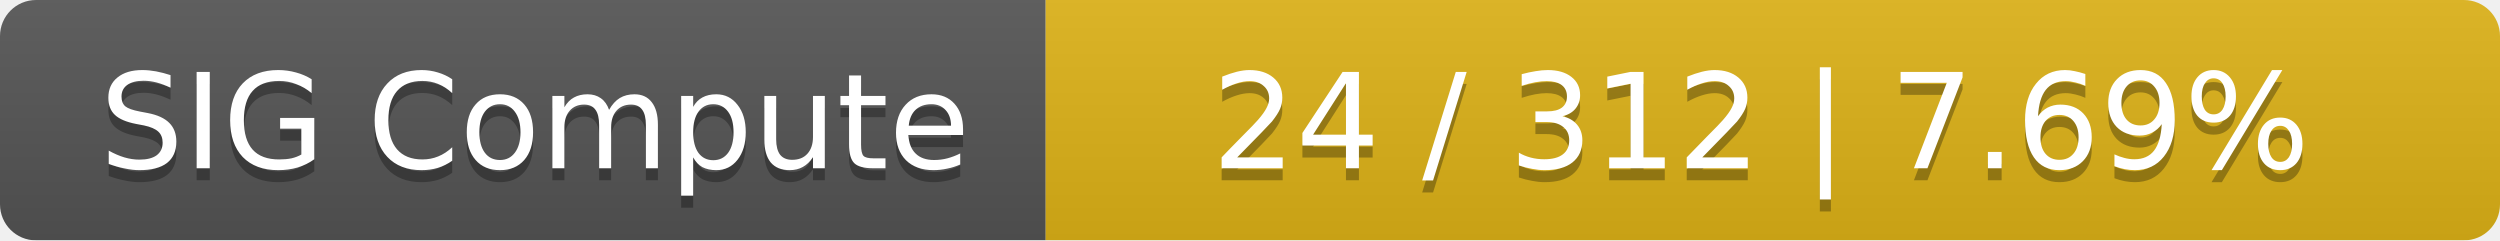
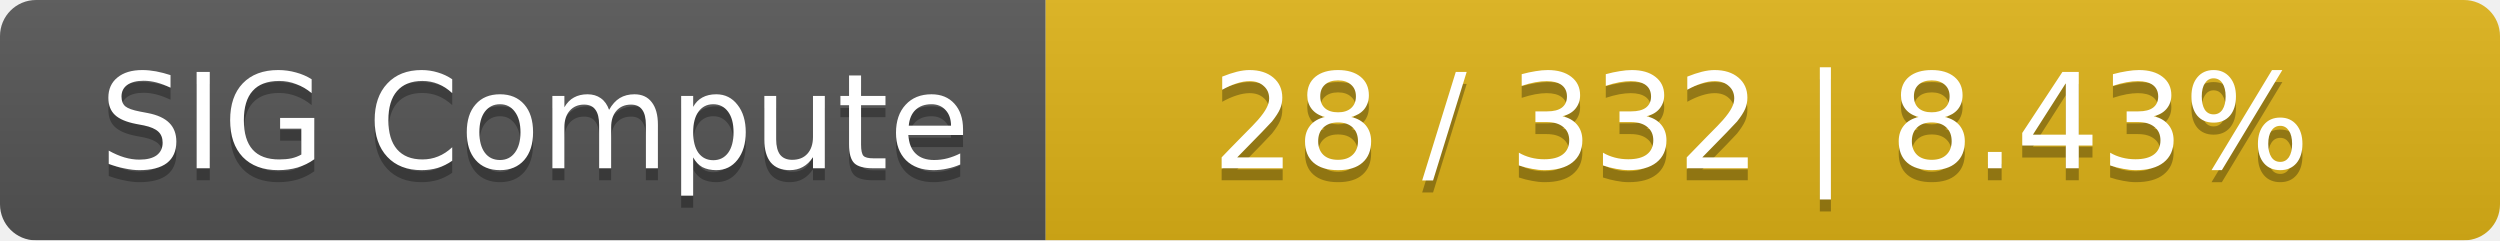
<svg xmlns="http://www.w3.org/2000/svg" width="208" height="20">
  <linearGradient id="smooth" x2="0" y2="100%">
    <stop offset="0" stop-color="#bbb" stop-opacity=".1" />
    <stop offset="1" stop-opacity=".1" />
  </linearGradient>
  <mask id="round">
    <rect width="208" height="20" rx="3" fill="#fff" />
  </mask>
  <g mask="url(#round)">
    <rect width="87" height="20" fill="#555" />
    <rect x="87" width="121" height="20" fill="#dfb317" />
    <rect width="208" height="20" fill="url(#smooth)" />
  </g>
  <g fill="#fff" text-anchor="middle" font-family="DejaVu Sans,Verdana,Geneva,sans-serif" font-size="11">
    <text x="44.5" y="15" fill="#010101" fill-opacity=".3">SIG Compute</text>
    <text x="44.5" y="14">SIG Compute</text>
-     <text x="146.5" y="15" fill="#010101" fill-opacity=".3">24 / 312    |    7.69%</text>
-     <text x="146.5" y="14">24 / 312    |    7.69%</text>
+     <text x="146.5" y="15" fill="#010101" fill-opacity=".3">28 / 332    |    8.43%</text>
+     <text x="146.5" y="14">28 / 332    |    8.43%</text>
  </g>
</svg>
